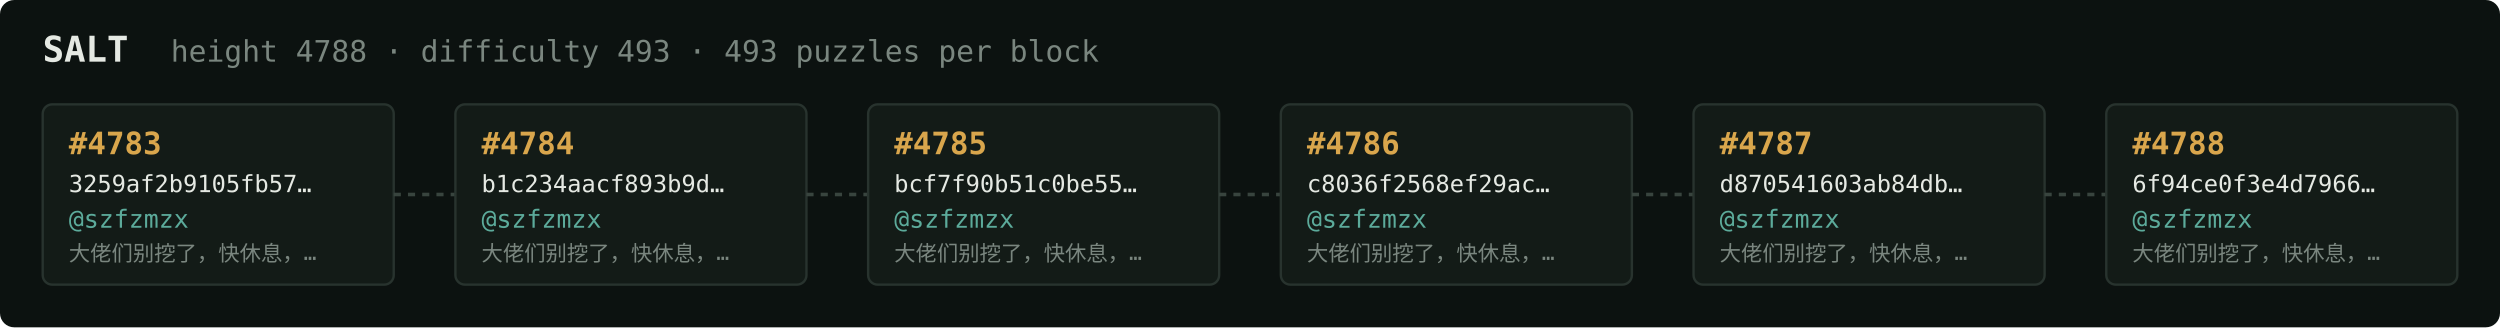
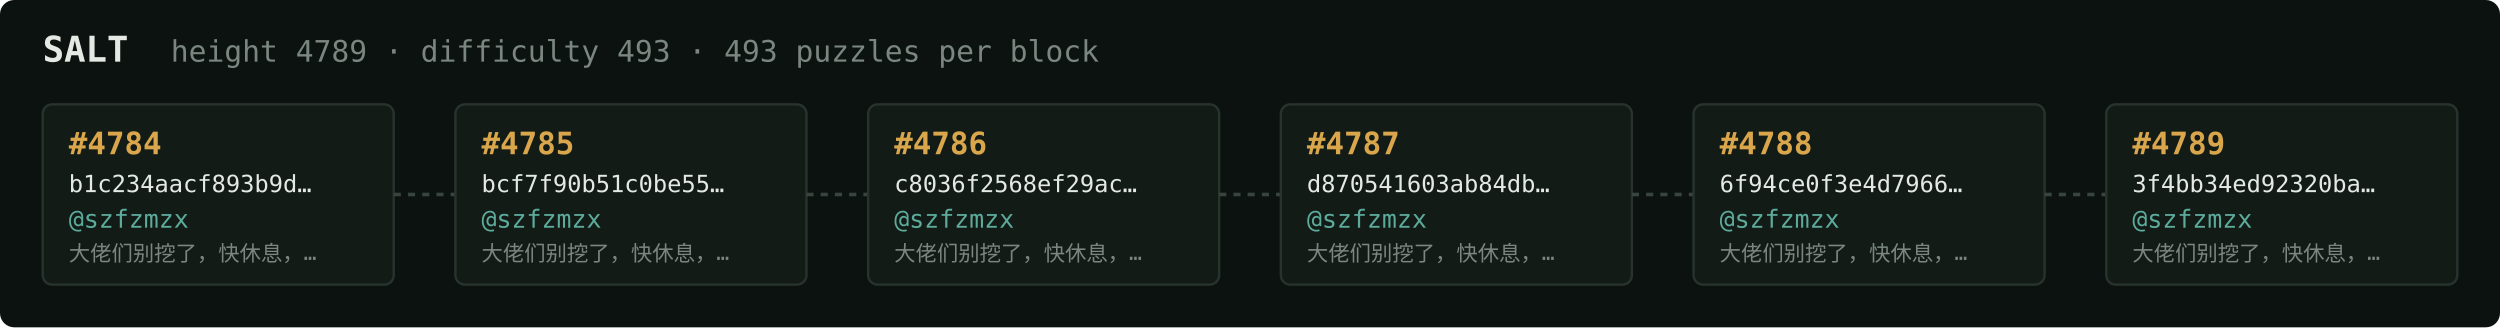
<svg xmlns="http://www.w3.org/2000/svg" width="1054" height="138" viewBox="0 0 1054 138" font-family="ui-monospace,SFMono-Regular,Menlo,monospace">
  <rect fill="#0c1210" width="1054" height="138" rx="6" />
  <text x="18" y="26" fill="#e5e9e3" font-size="15" font-weight="700">SALT</text>
-   <text x="72" y="26" fill="#7a867f" font-size="12.5">height 4788 · difficulty 493 · 493 puzzles per block</text>
+   <text x="72" y="26" fill="#7a867f" font-size="12.5">height 4789 · difficulty 493 · 493 puzzles per block</text>
  <rect x="18" y="44" width="148" height="76" rx="4" fill="#131b17" stroke="#28332e" stroke-width="1" />
-   <text x="29" y="65" fill="#d9a64c" font-size="13" font-weight="700">#4783</text>
-   <text x="29" y="81" fill="#e5e9e3" font-size="10">3259af2b9105fb57…</text>
+   <text x="29" y="65" fill="#d9a64c" font-size="13" font-weight="700">#4784</text>
+   <text x="29" y="81" fill="#e5e9e3" font-size="10">b1c234aacf893b9d…</text>
  <text x="29" y="96" fill="#5cab9b" font-size="10.5">@szfzmzx</text>
  <text x="29" y="110" fill="#7a867f" font-size="9">大佬们别挖了，快休息，…</text>
  <line x1="166" y1="82.0" x2="192" y2="82.0" stroke="#38443e" stroke-width="1.5" stroke-dasharray="3 3" />
  <rect x="192" y="44" width="148" height="76" rx="4" fill="#131b17" stroke="#28332e" stroke-width="1" />
-   <text x="203" y="65" fill="#d9a64c" font-size="13" font-weight="700">#4784</text>
-   <text x="203" y="81" fill="#e5e9e3" font-size="10">b1c234aacf893b9d…</text>
+   <text x="203" y="65" fill="#d9a64c" font-size="13" font-weight="700">#4785</text>
+   <text x="203" y="81" fill="#e5e9e3" font-size="10">bcf7f90b51c0be55…</text>
  <text x="203" y="96" fill="#5cab9b" font-size="10.5">@szfzmzx</text>
  <text x="203" y="110" fill="#7a867f" font-size="9">大佬们别挖了，快休息，…</text>
  <line x1="340" y1="82.0" x2="366" y2="82.0" stroke="#38443e" stroke-width="1.5" stroke-dasharray="3 3" />
  <rect x="366" y="44" width="148" height="76" rx="4" fill="#131b17" stroke="#28332e" stroke-width="1" />
-   <text x="377" y="65" fill="#d9a64c" font-size="13" font-weight="700">#4785</text>
-   <text x="377" y="81" fill="#e5e9e3" font-size="10">bcf7f90b51c0be55…</text>
+   <text x="377" y="65" fill="#d9a64c" font-size="13" font-weight="700">#4786</text>
+   <text x="377" y="81" fill="#e5e9e3" font-size="10">c8036f2568ef29ac…</text>
  <text x="377" y="96" fill="#5cab9b" font-size="10.5">@szfzmzx</text>
  <text x="377" y="110" fill="#7a867f" font-size="9">大佬们别挖了，快休息，…</text>
  <line x1="514" y1="82.0" x2="540" y2="82.0" stroke="#38443e" stroke-width="1.5" stroke-dasharray="3 3" />
  <rect x="540" y="44" width="148" height="76" rx="4" fill="#131b17" stroke="#28332e" stroke-width="1" />
-   <text x="551" y="65" fill="#d9a64c" font-size="13" font-weight="700">#4786</text>
-   <text x="551" y="81" fill="#e5e9e3" font-size="10">c8036f2568ef29ac…</text>
+   <text x="551" y="65" fill="#d9a64c" font-size="13" font-weight="700">#4787</text>
+   <text x="551" y="81" fill="#e5e9e3" font-size="10">d870541603ab84db…</text>
  <text x="551" y="96" fill="#5cab9b" font-size="10.5">@szfzmzx</text>
  <text x="551" y="110" fill="#7a867f" font-size="9">大佬们别挖了，快休息，…</text>
  <line x1="688" y1="82.0" x2="714" y2="82.0" stroke="#38443e" stroke-width="1.5" stroke-dasharray="3 3" />
  <rect x="714" y="44" width="148" height="76" rx="4" fill="#131b17" stroke="#28332e" stroke-width="1" />
-   <text x="725" y="65" fill="#d9a64c" font-size="13" font-weight="700">#4787</text>
-   <text x="725" y="81" fill="#e5e9e3" font-size="10">d870541603ab84db…</text>
+   <text x="725" y="65" fill="#d9a64c" font-size="13" font-weight="700">#4788</text>
+   <text x="725" y="81" fill="#e5e9e3" font-size="10">6f94ce0f3e4d7966…</text>
  <text x="725" y="96" fill="#5cab9b" font-size="10.5">@szfzmzx</text>
  <text x="725" y="110" fill="#7a867f" font-size="9">大佬们别挖了，快休息，…</text>
  <line x1="862" y1="82.0" x2="888" y2="82.0" stroke="#38443e" stroke-width="1.5" stroke-dasharray="3 3" />
  <rect x="888" y="44" width="148" height="76" rx="4" fill="#131b17" stroke="#28332e" stroke-width="1" />
-   <text x="899" y="65" fill="#d9a64c" font-size="13" font-weight="700">#4788</text>
-   <text x="899" y="81" fill="#e5e9e3" font-size="10">6f94ce0f3e4d7966…</text>
+   <text x="899" y="65" fill="#d9a64c" font-size="13" font-weight="700">#4789</text>
+   <text x="899" y="81" fill="#e5e9e3" font-size="10">3f4bb34ed92320ba…</text>
  <text x="899" y="96" fill="#5cab9b" font-size="10.5">@szfzmzx</text>
  <text x="899" y="110" fill="#7a867f" font-size="9">大佬们别挖了，快休息，…</text>
</svg>
